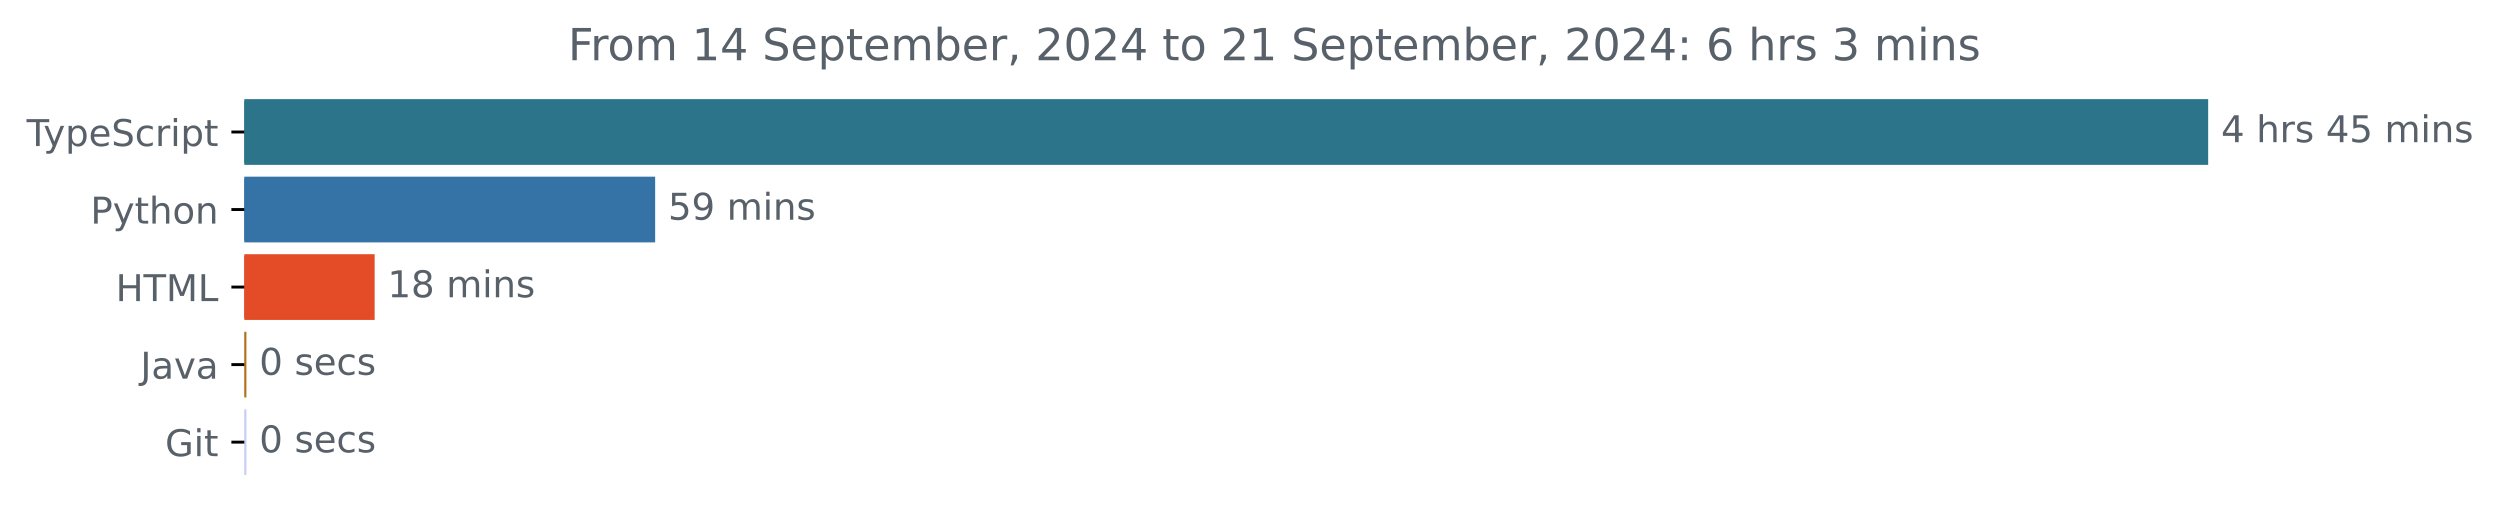
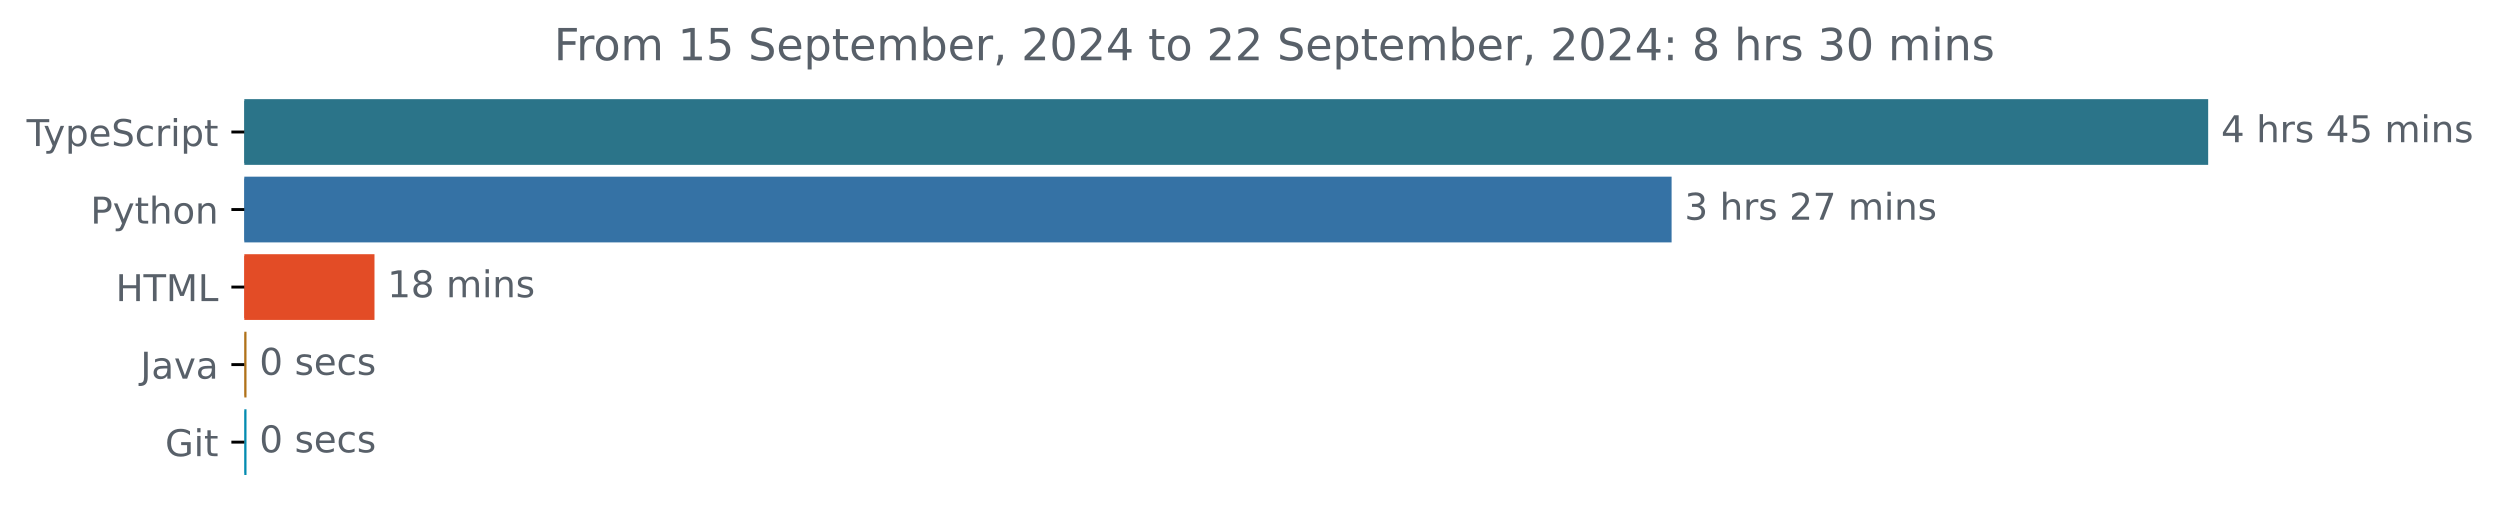
<svg xmlns="http://www.w3.org/2000/svg" xmlns:xlink="http://www.w3.org/1999/xlink" width="677.144pt" height="140.398pt" viewBox="0 0 677.144 140.398" version="1.1">
  <defs>
    <style type="text/css">*{stroke-linejoin: round; stroke-linecap: butt}</style>
  </defs>
  <g id="figure_1">
    <g id="patch_1">
      <path d="M -0 140.398  L 677.144 140.398  L 677.144 0  L -0 0  L -0 140.398  z " style="fill: none" />
    </g>
    <g id="axes_1">
      <g id="patch_2">
-         <path d="M 66.17 27.358  L 597.599 27.358  L 597.599 44.158  L 66.17 44.158  z " clip-path="url(#p2c21f8d6fe)" style="fill: #2b7489; stroke: #2b7489; stroke-linejoin: miter" />
+         <path d="M 66.17 27.358  L 597.599 27.358  L 597.599 44.158  L 66.17 44.158  z " clip-path="url(#pcf43f45023)" style="fill: #2b7489; stroke: #2b7489; stroke-linejoin: miter" />
      </g>
      <g id="patch_3">
-         <path d="M 66.17 48.358  L 176.952 48.358  L 176.952 65.158  L 66.17 65.158  z " clip-path="url(#p2c21f8d6fe)" style="fill: #3572a5; stroke: #3572a5; stroke-linejoin: miter" />
+         <path d="M 66.17 48.358  L 452.266 48.358  L 452.266 65.158  L 66.17 65.158  z " clip-path="url(#pcf43f45023)" style="fill: #3572a5; stroke: #3572a5; stroke-linejoin: miter" />
      </g>
      <g id="patch_4">
-         <path d="M 66.17 69.358  L 100.976 69.358  L 100.976 86.158  L 66.17 86.158  z " clip-path="url(#p2c21f8d6fe)" style="fill: #e34c26; stroke: #e34c26; stroke-linejoin: miter" />
+         <path d="M 66.17 69.358  L 100.932 69.358  L 100.932 86.158  L 66.17 86.158  z " clip-path="url(#pcf43f45023)" style="fill: #e34c26; stroke: #e34c26; stroke-linejoin: miter" />
      </g>
      <g id="patch_5">
-         <path d="M 66.17 90.358  L 66.238 90.358  L 66.238 107.158  L 66.17 107.158  z " clip-path="url(#p2c21f8d6fe)" style="fill: #b07219; stroke: #b07219; stroke-linejoin: miter" />
+         <path d="M 66.17 90.358  L 66.266 90.358  L 66.266 107.158  L 66.17 107.158  z " clip-path="url(#pcf43f45023)" style="fill: #b07219; stroke: #b07219; stroke-linejoin: miter" />
      </g>
      <g id="patch_6">
-         <path d="M 66.17 111.358  L 66.238 111.358  L 66.238 128.158  L 66.17 128.158  z " clip-path="url(#p2c21f8d6fe)" style="fill: #c6cdf6; stroke: #c6cdf6; stroke-linejoin: miter" />
+         <path d="M 66.17 111.358  L 66.266 111.358  L 66.266 128.158  L 66.17 128.158  z " clip-path="url(#pcf43f45023)" style="fill: #048bb0; stroke: #048bb0; stroke-linejoin: miter" />
      </g>
      <g id="matplotlib.axis_1" />
      <g id="matplotlib.axis_2">
        <g id="ytick_1">
          <g id="line2d_1">
            <defs>
-               <path id="m1f29e17d90" d="M 0 0  L -3.5 0  " style="stroke: #000000; stroke-width: 0.8" />
+               <path id="md1e1df97d4" d="M 0 0  L -3.5 0  " style="stroke: #000000; stroke-width: 0.8" />
            </defs>
            <g>
-               <use xlink:href="#m1f29e17d90" x="66.17" y="35.758" style="stroke: #000000; stroke-width: 0.8" />
+               <use xlink:href="#md1e1df97d4" x="66.17" y="35.758" style="stroke: #000000; stroke-width: 0.8" />
            </g>
          </g>
          <g id="text_1">
            <g style="fill: #586069" transform="translate(7.2 39.55734) scale(0.1 -0.1)">
              <defs>
                <path id="DejaVuSans-54" d="M -19 4666  L 3928 4666  L 3928 4134  L 2272 4134  L 2272 0  L 1638 0  L 1638 4134  L -19 4134  L -19 4666  z " transform="scale(0.015625)" />
                <path id="DejaVuSans-79" d="M 2059 -325  Q 1816 -950 1584 -1140  Q 1353 -1331 966 -1331  L 506 -1331  L 506 -850  L 844 -850  Q 1081 -850 1212 -737  Q 1344 -625 1503 -206  L 1606 56  L 191 3500  L 800 3500  L 1894 763  L 2988 3500  L 3597 3500  L 2059 -325  z " transform="scale(0.015625)" />
                <path id="DejaVuSans-70" d="M 1159 525  L 1159 -1331  L 581 -1331  L 581 3500  L 1159 3500  L 1159 2969  Q 1341 3281 1617 3432  Q 1894 3584 2278 3584  Q 2916 3584 3314 3078  Q 3713 2572 3713 1747  Q 3713 922 3314 415  Q 2916 -91 2278 -91  Q 1894 -91 1617 61  Q 1341 213 1159 525  z M 3116 1747  Q 3116 2381 2855 2742  Q 2594 3103 2138 3103  Q 1681 3103 1420 2742  Q 1159 2381 1159 1747  Q 1159 1113 1420 752  Q 1681 391 2138 391  Q 2594 391 2855 752  Q 3116 1113 3116 1747  z " transform="scale(0.015625)" />
                <path id="DejaVuSans-65" d="M 3597 1894  L 3597 1613  L 953 1613  Q 991 1019 1311 708  Q 1631 397 2203 397  Q 2534 397 2845 478  Q 3156 559 3463 722  L 3463 178  Q 3153 47 2828 -22  Q 2503 -91 2169 -91  Q 1331 -91 842 396  Q 353 884 353 1716  Q 353 2575 817 3079  Q 1281 3584 2069 3584  Q 2775 3584 3186 3129  Q 3597 2675 3597 1894  z M 3022 2063  Q 3016 2534 2758 2815  Q 2500 3097 2075 3097  Q 1594 3097 1305 2825  Q 1016 2553 972 2059  L 3022 2063  z " transform="scale(0.015625)" />
                <path id="DejaVuSans-53" d="M 3425 4513  L 3425 3897  Q 3066 4069 2747 4153  Q 2428 4238 2131 4238  Q 1616 4238 1336 4038  Q 1056 3838 1056 3469  Q 1056 3159 1242 3001  Q 1428 2844 1947 2747  L 2328 2669  Q 3034 2534 3370 2195  Q 3706 1856 3706 1288  Q 3706 609 3251 259  Q 2797 -91 1919 -91  Q 1588 -91 1214 -16  Q 841 59 441 206  L 441 856  Q 825 641 1194 531  Q 1563 422 1919 422  Q 2459 422 2753 634  Q 3047 847 3047 1241  Q 3047 1584 2836 1778  Q 2625 1972 2144 2069  L 1759 2144  Q 1053 2284 737 2584  Q 422 2884 422 3419  Q 422 4038 858 4394  Q 1294 4750 2059 4750  Q 2388 4750 2728 4690  Q 3069 4631 3425 4513  z " transform="scale(0.015625)" />
                <path id="DejaVuSans-63" d="M 3122 3366  L 3122 2828  Q 2878 2963 2633 3030  Q 2388 3097 2138 3097  Q 1578 3097 1268 2742  Q 959 2388 959 1747  Q 959 1106 1268 751  Q 1578 397 2138 397  Q 2388 397 2633 464  Q 2878 531 3122 666  L 3122 134  Q 2881 22 2623 -34  Q 2366 -91 2075 -91  Q 1284 -91 818 406  Q 353 903 353 1747  Q 353 2603 823 3093  Q 1294 3584 2113 3584  Q 2378 3584 2631 3529  Q 2884 3475 3122 3366  z " transform="scale(0.015625)" />
                <path id="DejaVuSans-72" d="M 2631 2963  Q 2534 3019 2420 3045  Q 2306 3072 2169 3072  Q 1681 3072 1420 2755  Q 1159 2438 1159 1844  L 1159 0  L 581 0  L 581 3500  L 1159 3500  L 1159 2956  Q 1341 3275 1631 3429  Q 1922 3584 2338 3584  Q 2397 3584 2469 3576  Q 2541 3569 2628 3553  L 2631 2963  z " transform="scale(0.015625)" />
                <path id="DejaVuSans-69" d="M 603 3500  L 1178 3500  L 1178 0  L 603 0  L 603 3500  z M 603 4863  L 1178 4863  L 1178 4134  L 603 4134  L 603 4863  z " transform="scale(0.015625)" />
                <path id="DejaVuSans-74" d="M 1172 4494  L 1172 3500  L 2356 3500  L 2356 3053  L 1172 3053  L 1172 1153  Q 1172 725 1289 603  Q 1406 481 1766 481  L 2356 481  L 2356 0  L 1766 0  Q 1100 0 847 248  Q 594 497 594 1153  L 594 3053  L 172 3053  L 172 3500  L 594 3500  L 594 4494  L 1172 4494  z " transform="scale(0.015625)" />
              </defs>
              <use xlink:href="#DejaVuSans-54" />
              <use xlink:href="#DejaVuSans-79" x="45.459" />
              <use xlink:href="#DejaVuSans-70" x="104.639" />
              <use xlink:href="#DejaVuSans-65" x="168.115" />
              <use xlink:href="#DejaVuSans-53" x="229.639" />
              <use xlink:href="#DejaVuSans-63" x="293.115" />
              <use xlink:href="#DejaVuSans-72" x="348.096" />
              <use xlink:href="#DejaVuSans-69" x="389.209" />
              <use xlink:href="#DejaVuSans-70" x="416.992" />
              <use xlink:href="#DejaVuSans-74" x="480.469" />
            </g>
          </g>
        </g>
        <g id="ytick_2">
          <g id="line2d_2">
            <g>
-               <use xlink:href="#m1f29e17d90" x="66.17" y="56.758" style="stroke: #000000; stroke-width: 0.8" />
+               <use xlink:href="#md1e1df97d4" x="66.17" y="56.758" style="stroke: #000000; stroke-width: 0.8" />
            </g>
          </g>
          <g id="text_2">
            <g style="fill: #586069" transform="translate(24.50781 60.55734) scale(0.1 -0.1)">
              <defs>
                <path id="DejaVuSans-50" d="M 1259 4147  L 1259 2394  L 2053 2394  Q 2494 2394 2734 2622  Q 2975 2850 2975 3272  Q 2975 3691 2734 3919  Q 2494 4147 2053 4147  L 1259 4147  z M 628 4666  L 2053 4666  Q 2838 4666 3239 4311  Q 3641 3956 3641 3272  Q 3641 2581 3239 2228  Q 2838 1875 2053 1875  L 1259 1875  L 1259 0  L 628 0  L 628 4666  z " transform="scale(0.015625)" />
                <path id="DejaVuSans-68" d="M 3513 2113  L 3513 0  L 2938 0  L 2938 2094  Q 2938 2591 2744 2837  Q 2550 3084 2163 3084  Q 1697 3084 1428 2787  Q 1159 2491 1159 1978  L 1159 0  L 581 0  L 581 4863  L 1159 4863  L 1159 2956  Q 1366 3272 1645 3428  Q 1925 3584 2291 3584  Q 2894 3584 3203 3211  Q 3513 2838 3513 2113  z " transform="scale(0.015625)" />
                <path id="DejaVuSans-6f" d="M 1959 3097  Q 1497 3097 1228 2736  Q 959 2375 959 1747  Q 959 1119 1226 758  Q 1494 397 1959 397  Q 2419 397 2687 759  Q 2956 1122 2956 1747  Q 2956 2369 2687 2733  Q 2419 3097 1959 3097  z M 1959 3584  Q 2709 3584 3137 3096  Q 3566 2609 3566 1747  Q 3566 888 3137 398  Q 2709 -91 1959 -91  Q 1206 -91 779 398  Q 353 888 353 1747  Q 353 2609 779 3096  Q 1206 3584 1959 3584  z " transform="scale(0.015625)" />
                <path id="DejaVuSans-6e" d="M 3513 2113  L 3513 0  L 2938 0  L 2938 2094  Q 2938 2591 2744 2837  Q 2550 3084 2163 3084  Q 1697 3084 1428 2787  Q 1159 2491 1159 1978  L 1159 0  L 581 0  L 581 3500  L 1159 3500  L 1159 2956  Q 1366 3272 1645 3428  Q 1925 3584 2291 3584  Q 2894 3584 3203 3211  Q 3513 2838 3513 2113  z " transform="scale(0.015625)" />
              </defs>
              <use xlink:href="#DejaVuSans-50" />
              <use xlink:href="#DejaVuSans-79" x="60.303" />
              <use xlink:href="#DejaVuSans-74" x="119.482" />
              <use xlink:href="#DejaVuSans-68" x="158.691" />
              <use xlink:href="#DejaVuSans-6f" x="222.07" />
              <use xlink:href="#DejaVuSans-6e" x="283.252" />
            </g>
          </g>
        </g>
        <g id="ytick_3">
          <g id="line2d_3">
            <g>
-               <use xlink:href="#m1f29e17d90" x="66.17" y="77.758" style="stroke: #000000; stroke-width: 0.8" />
+               <use xlink:href="#md1e1df97d4" x="66.17" y="77.758" style="stroke: #000000; stroke-width: 0.8" />
            </g>
          </g>
          <g id="text_3">
            <g style="fill: #586069" transform="translate(31.34219 81.55734) scale(0.1 -0.1)">
              <defs>
                <path id="DejaVuSans-48" d="M 628 4666  L 1259 4666  L 1259 2753  L 3553 2753  L 3553 4666  L 4184 4666  L 4184 0  L 3553 0  L 3553 2222  L 1259 2222  L 1259 0  L 628 0  L 628 4666  z " transform="scale(0.015625)" />
                <path id="DejaVuSans-4d" d="M 628 4666  L 1569 4666  L 2759 1491  L 3956 4666  L 4897 4666  L 4897 0  L 4281 0  L 4281 4097  L 3078 897  L 2444 897  L 1241 4097  L 1241 0  L 628 0  L 628 4666  z " transform="scale(0.015625)" />
                <path id="DejaVuSans-4c" d="M 628 4666  L 1259 4666  L 1259 531  L 3531 531  L 3531 0  L 628 0  L 628 4666  z " transform="scale(0.015625)" />
              </defs>
              <use xlink:href="#DejaVuSans-48" />
              <use xlink:href="#DejaVuSans-54" x="75.195" />
              <use xlink:href="#DejaVuSans-4d" x="136.279" />
              <use xlink:href="#DejaVuSans-4c" x="222.559" />
            </g>
          </g>
        </g>
        <g id="ytick_4">
          <g id="line2d_4">
            <g>
-               <use xlink:href="#m1f29e17d90" x="66.17" y="98.758" style="stroke: #000000; stroke-width: 0.8" />
+               <use xlink:href="#md1e1df97d4" x="66.17" y="98.758" style="stroke: #000000; stroke-width: 0.8" />
            </g>
          </g>
          <g id="text_4">
            <g style="fill: #586069" transform="translate(38.04531 102.5573) scale(0.1 -0.1)">
              <defs>
                <path id="DejaVuSans-4a" d="M 628 4666  L 1259 4666  L 1259 325  Q 1259 -519 939 -900  Q 619 -1281 -91 -1281  L -331 -1281  L -331 -750  L -134 -750  Q 284 -750 456 -515  Q 628 -281 628 325  L 628 4666  z " transform="scale(0.015625)" />
                <path id="DejaVuSans-61" d="M 2194 1759  Q 1497 1759 1228 1600  Q 959 1441 959 1056  Q 959 750 1161 570  Q 1363 391 1709 391  Q 2188 391 2477 730  Q 2766 1069 2766 1631  L 2766 1759  L 2194 1759  z M 3341 1997  L 3341 0  L 2766 0  L 2766 531  Q 2569 213 2275 61  Q 1981 -91 1556 -91  Q 1019 -91 701 211  Q 384 513 384 1019  Q 384 1609 779 1909  Q 1175 2209 1959 2209  L 2766 2209  L 2766 2266  Q 2766 2663 2505 2880  Q 2244 3097 1772 3097  Q 1472 3097 1187 3025  Q 903 2953 641 2809  L 641 3341  Q 956 3463 1253 3523  Q 1550 3584 1831 3584  Q 2591 3584 2966 3190  Q 3341 2797 3341 1997  z " transform="scale(0.015625)" />
                <path id="DejaVuSans-76" d="M 191 3500  L 800 3500  L 1894 563  L 2988 3500  L 3597 3500  L 2284 0  L 1503 0  L 191 3500  z " transform="scale(0.015625)" />
              </defs>
              <use xlink:href="#DejaVuSans-4a" />
              <use xlink:href="#DejaVuSans-61" x="29.492" />
              <use xlink:href="#DejaVuSans-76" x="90.771" />
              <use xlink:href="#DejaVuSans-61" x="149.951" />
            </g>
          </g>
        </g>
        <g id="ytick_5">
          <g id="line2d_5">
            <g>
-               <use xlink:href="#m1f29e17d90" x="66.17" y="119.758" style="stroke: #000000; stroke-width: 0.8" />
+               <use xlink:href="#md1e1df97d4" x="66.17" y="119.758" style="stroke: #000000; stroke-width: 0.8" />
            </g>
          </g>
          <g id="text_5">
            <g style="fill: #586069" transform="translate(44.72344 123.5573) scale(0.1 -0.1)">
              <defs>
                <path id="DejaVuSans-47" d="M 3809 666  L 3809 1919  L 2778 1919  L 2778 2438  L 4434 2438  L 4434 434  Q 4069 175 3628 42  Q 3188 -91 2688 -91  Q 1594 -91 976 548  Q 359 1188 359 2328  Q 359 3472 976 4111  Q 1594 4750 2688 4750  Q 3144 4750 3555 4637  Q 3966 4525 4313 4306  L 4313 3634  Q 3963 3931 3569 4081  Q 3175 4231 2741 4231  Q 1884 4231 1454 3753  Q 1025 3275 1025 2328  Q 1025 1384 1454 906  Q 1884 428 2741 428  Q 3075 428 3337 486  Q 3600 544 3809 666  z " transform="scale(0.015625)" />
              </defs>
              <use xlink:href="#DejaVuSans-47" />
              <use xlink:href="#DejaVuSans-69" x="77.49" />
              <use xlink:href="#DejaVuSans-74" x="105.273" />
            </g>
          </g>
        </g>
      </g>
      <g id="text_6">
        <g style="fill: #586069" transform="translate(601.5989 38.5175) scale(0.1 -0.1)">
          <defs>
            <path id="DejaVuSans-34" d="M 2419 4116  L 825 1625  L 2419 1625  L 2419 4116  z M 2253 4666  L 3047 4666  L 3047 1625  L 3713 1625  L 3713 1100  L 3047 1100  L 3047 0  L 2419 0  L 2419 1100  L 313 1100  L 313 1709  L 2253 4666  z " transform="scale(0.015625)" />
            <path id="DejaVuSans-20" transform="scale(0.015625)" />
            <path id="DejaVuSans-73" d="M 2834 3397  L 2834 2853  Q 2591 2978 2328 3040  Q 2066 3103 1784 3103  Q 1356 3103 1142 2972  Q 928 2841 928 2578  Q 928 2378 1081 2264  Q 1234 2150 1697 2047  L 1894 2003  Q 2506 1872 2764 1633  Q 3022 1394 3022 966  Q 3022 478 2636 193  Q 2250 -91 1575 -91  Q 1294 -91 989 -36  Q 684 19 347 128  L 347 722  Q 666 556 975 473  Q 1284 391 1588 391  Q 1994 391 2212 530  Q 2431 669 2431 922  Q 2431 1156 2273 1281  Q 2116 1406 1581 1522  L 1381 1569  Q 847 1681 609 1914  Q 372 2147 372 2553  Q 372 3047 722 3315  Q 1072 3584 1716 3584  Q 2034 3584 2315 3537  Q 2597 3491 2834 3397  z " transform="scale(0.015625)" />
            <path id="DejaVuSans-35" d="M 691 4666  L 3169 4666  L 3169 4134  L 1269 4134  L 1269 2991  Q 1406 3038 1543 3061  Q 1681 3084 1819 3084  Q 2600 3084 3056 2656  Q 3513 2228 3513 1497  Q 3513 744 3044 326  Q 2575 -91 1722 -91  Q 1428 -91 1123 -41  Q 819 9 494 109  L 494 744  Q 775 591 1075 516  Q 1375 441 1709 441  Q 2250 441 2565 725  Q 2881 1009 2881 1497  Q 2881 1984 2565 2268  Q 2250 2553 1709 2553  Q 1456 2553 1204 2497  Q 953 2441 691 2322  L 691 4666  z " transform="scale(0.015625)" />
            <path id="DejaVuSans-6d" d="M 3328 2828  Q 3544 3216 3844 3400  Q 4144 3584 4550 3584  Q 5097 3584 5394 3201  Q 5691 2819 5691 2113  L 5691 0  L 5113 0  L 5113 2094  Q 5113 2597 4934 2840  Q 4756 3084 4391 3084  Q 3944 3084 3684 2787  Q 3425 2491 3425 1978  L 3425 0  L 2847 0  L 2847 2094  Q 2847 2600 2669 2842  Q 2491 3084 2119 3084  Q 1678 3084 1418 2786  Q 1159 2488 1159 1978  L 1159 0  L 581 0  L 581 3500  L 1159 3500  L 1159 2956  Q 1356 3278 1631 3431  Q 1906 3584 2284 3584  Q 2666 3584 2933 3390  Q 3200 3197 3328 2828  z " transform="scale(0.015625)" />
          </defs>
          <use xlink:href="#DejaVuSans-34" />
          <use xlink:href="#DejaVuSans-20" x="63.623" />
          <use xlink:href="#DejaVuSans-68" x="95.41" />
          <use xlink:href="#DejaVuSans-72" x="158.789" />
          <use xlink:href="#DejaVuSans-73" x="199.902" />
          <use xlink:href="#DejaVuSans-20" x="252.002" />
          <use xlink:href="#DejaVuSans-34" x="283.789" />
          <use xlink:href="#DejaVuSans-35" x="347.412" />
          <use xlink:href="#DejaVuSans-20" x="411.035" />
          <use xlink:href="#DejaVuSans-6d" x="442.822" />
          <use xlink:href="#DejaVuSans-69" x="540.234" />
          <use xlink:href="#DejaVuSans-6e" x="568.018" />
          <use xlink:href="#DejaVuSans-73" x="631.396" />
        </g>
      </g>
      <g id="text_7">
-         <g style="fill: #586069" transform="translate(180.9523 59.5175) scale(0.1 -0.1)">
-           <defs>
-             <path id="DejaVuSans-39" d="M 703 97  L 703 672  Q 941 559 1184 500  Q 1428 441 1663 441  Q 2288 441 2617 861  Q 2947 1281 2994 2138  Q 2813 1869 2534 1725  Q 2256 1581 1919 1581  Q 1219 1581 811 2004  Q 403 2428 403 3163  Q 403 3881 828 4315  Q 1253 4750 1959 4750  Q 2769 4750 3195 4129  Q 3622 3509 3622 2328  Q 3622 1225 3098 567  Q 2575 -91 1691 -91  Q 1453 -91 1209 -44  Q 966 3 703 97  z M 1959 2075  Q 2384 2075 2632 2365  Q 2881 2656 2881 3163  Q 2881 3666 2632 3958  Q 2384 4250 1959 4250  Q 1534 4250 1286 3958  Q 1038 3666 1038 3163  Q 1038 2656 1286 2365  Q 1534 2075 1959 2075  z " transform="scale(0.015625)" />
-           </defs>
-           <use xlink:href="#DejaVuSans-35" />
-           <use xlink:href="#DejaVuSans-39" x="63.623" />
-           <use xlink:href="#DejaVuSans-20" x="127.246" />
-           <use xlink:href="#DejaVuSans-6d" x="159.033" />
-           <use xlink:href="#DejaVuSans-69" x="256.445" />
-           <use xlink:href="#DejaVuSans-6e" x="284.229" />
-           <use xlink:href="#DejaVuSans-73" x="347.607" />
+         <g style="fill: #586069" transform="translate(456.2656 59.5175) scale(0.1 -0.1)">
+           <defs>
+             <path id="DejaVuSans-33" d="M 2597 2516  Q 3050 2419 3304 2112  Q 3559 1806 3559 1356  Q 3559 666 3084 287  Q 2609 -91 1734 -91  Q 1441 -91 1130 -33  Q 819 25 488 141  L 488 750  Q 750 597 1062 519  Q 1375 441 1716 441  Q 2309 441 2620 675  Q 2931 909 2931 1356  Q 2931 1769 2642 2001  Q 2353 2234 1838 2234  L 1294 2234  L 1294 2753  L 1863 2753  Q 2328 2753 2575 2939  Q 2822 3125 2822 3475  Q 2822 3834 2567 4026  Q 2313 4219 1838 4219  Q 1578 4219 1281 4162  Q 984 4106 628 3988  L 628 4550  Q 988 4650 1302 4700  Q 1616 4750 1894 4750  Q 2613 4750 3031 4423  Q 3450 4097 3450 3541  Q 3450 3153 3228 2886  Q 3006 2619 2597 2516  z " transform="scale(0.015625)" />
+             <path id="DejaVuSans-32" d="M 1228 531  L 3431 531  L 3431 0  L 469 0  L 469 531  Q 828 903 1448 1529  Q 2069 2156 2228 2338  Q 2531 2678 2651 2914  Q 2772 3150 2772 3378  Q 2772 3750 2511 3984  Q 2250 4219 1831 4219  Q 1534 4219 1204 4116  Q 875 4013 500 3803  L 500 4441  Q 881 4594 1212 4672  Q 1544 4750 1819 4750  Q 2544 4750 2975 4387  Q 3406 4025 3406 3419  Q 3406 3131 3298 2873  Q 3191 2616 2906 2266  Q 2828 2175 2409 1742  Q 1991 1309 1228 531  z " transform="scale(0.015625)" />
+             <path id="DejaVuSans-37" d="M 525 4666  L 3525 4666  L 3525 4397  L 1831 0  L 1172 0  L 2766 4134  L 525 4134  L 525 4666  z " transform="scale(0.015625)" />
+           </defs>
+           <use xlink:href="#DejaVuSans-33" />
+           <use xlink:href="#DejaVuSans-20" x="63.623" />
+           <use xlink:href="#DejaVuSans-68" x="95.41" />
+           <use xlink:href="#DejaVuSans-72" x="158.789" />
+           <use xlink:href="#DejaVuSans-73" x="199.902" />
+           <use xlink:href="#DejaVuSans-20" x="252.002" />
+           <use xlink:href="#DejaVuSans-32" x="283.789" />
+           <use xlink:href="#DejaVuSans-37" x="347.412" />
+           <use xlink:href="#DejaVuSans-20" x="411.035" />
+           <use xlink:href="#DejaVuSans-6d" x="442.822" />
+           <use xlink:href="#DejaVuSans-69" x="540.234" />
+           <use xlink:href="#DejaVuSans-6e" x="568.018" />
+           <use xlink:href="#DejaVuSans-73" x="631.396" />
        </g>
      </g>
      <g id="text_8">
-         <g style="fill: #586069" transform="translate(104.9759 80.5175) scale(0.1 -0.1)">
+         <g style="fill: #586069" transform="translate(104.9322 80.5175) scale(0.1 -0.1)">
          <defs>
            <path id="DejaVuSans-31" d="M 794 531  L 1825 531  L 1825 4091  L 703 3866  L 703 4441  L 1819 4666  L 2450 4666  L 2450 531  L 3481 531  L 3481 0  L 794 0  L 794 531  z " transform="scale(0.015625)" />
            <path id="DejaVuSans-38" d="M 2034 2216  Q 1584 2216 1326 1975  Q 1069 1734 1069 1313  Q 1069 891 1326 650  Q 1584 409 2034 409  Q 2484 409 2743 651  Q 3003 894 3003 1313  Q 3003 1734 2745 1975  Q 2488 2216 2034 2216  z M 1403 2484  Q 997 2584 770 2862  Q 544 3141 544 3541  Q 544 4100 942 4425  Q 1341 4750 2034 4750  Q 2731 4750 3128 4425  Q 3525 4100 3525 3541  Q 3525 3141 3298 2862  Q 3072 2584 2669 2484  Q 3125 2378 3379 2068  Q 3634 1759 3634 1313  Q 3634 634 3220 271  Q 2806 -91 2034 -91  Q 1263 -91 848 271  Q 434 634 434 1313  Q 434 1759 690 2068  Q 947 2378 1403 2484  z M 1172 3481  Q 1172 3119 1398 2916  Q 1625 2713 2034 2713  Q 2441 2713 2670 2916  Q 2900 3119 2900 3481  Q 2900 3844 2670 4047  Q 2441 4250 2034 4250  Q 1625 4250 1398 4047  Q 1172 3844 1172 3481  z " transform="scale(0.015625)" />
          </defs>
          <use xlink:href="#DejaVuSans-31" />
          <use xlink:href="#DejaVuSans-38" x="63.623" />
          <use xlink:href="#DejaVuSans-20" x="127.246" />
          <use xlink:href="#DejaVuSans-6d" x="159.033" />
          <use xlink:href="#DejaVuSans-69" x="256.445" />
          <use xlink:href="#DejaVuSans-6e" x="284.229" />
          <use xlink:href="#DejaVuSans-73" x="347.607" />
        </g>
      </g>
      <g id="text_9">
-         <g style="fill: #586069" transform="translate(70.23803 101.5175) scale(0.1 -0.1)">
+         <g style="fill: #586069" transform="translate(70.26555 101.5175) scale(0.1 -0.1)">
          <defs>
            <path id="DejaVuSans-30" d="M 2034 4250  Q 1547 4250 1301 3770  Q 1056 3291 1056 2328  Q 1056 1369 1301 889  Q 1547 409 2034 409  Q 2525 409 2770 889  Q 3016 1369 3016 2328  Q 3016 3291 2770 3770  Q 2525 4250 2034 4250  z M 2034 4750  Q 2819 4750 3233 4129  Q 3647 3509 3647 2328  Q 3647 1150 3233 529  Q 2819 -91 2034 -91  Q 1250 -91 836 529  Q 422 1150 422 2328  Q 422 3509 836 4129  Q 1250 4750 2034 4750  z " transform="scale(0.015625)" />
          </defs>
          <use xlink:href="#DejaVuSans-30" />
          <use xlink:href="#DejaVuSans-20" x="63.623" />
          <use xlink:href="#DejaVuSans-73" x="95.41" />
          <use xlink:href="#DejaVuSans-65" x="147.51" />
          <use xlink:href="#DejaVuSans-63" x="209.033" />
          <use xlink:href="#DejaVuSans-73" x="264.014" />
        </g>
      </g>
      <g id="text_10">
-         <g style="fill: #586069" transform="translate(70.23803 122.5175) scale(0.1 -0.1)">
+         <g style="fill: #586069" transform="translate(70.26555 122.5175) scale(0.1 -0.1)">
          <use xlink:href="#DejaVuSans-30" />
          <use xlink:href="#DejaVuSans-20" x="63.623" />
          <use xlink:href="#DejaVuSans-73" x="95.41" />
          <use xlink:href="#DejaVuSans-65" x="147.51" />
          <use xlink:href="#DejaVuSans-63" x="209.033" />
          <use xlink:href="#DejaVuSans-73" x="264.014" />
        </g>
      </g>
      <g id="text_11">
-         <g style="fill: #586069" transform="translate(153.8622 16.31812) scale(0.12 -0.12)">
+         <g style="fill: #586069" transform="translate(150.0447 16.31812) scale(0.12 -0.12)">
          <defs>
            <path id="DejaVuSans-46" d="M 628 4666  L 3309 4666  L 3309 4134  L 1259 4134  L 1259 2759  L 3109 2759  L 3109 2228  L 1259 2228  L 1259 0  L 628 0  L 628 4666  z " transform="scale(0.015625)" />
            <path id="DejaVuSans-62" d="M 3116 1747  Q 3116 2381 2855 2742  Q 2594 3103 2138 3103  Q 1681 3103 1420 2742  Q 1159 2381 1159 1747  Q 1159 1113 1420 752  Q 1681 391 2138 391  Q 2594 391 2855 752  Q 3116 1113 3116 1747  z M 1159 2969  Q 1341 3281 1617 3432  Q 1894 3584 2278 3584  Q 2916 3584 3314 3078  Q 3713 2572 3713 1747  Q 3713 922 3314 415  Q 2916 -91 2278 -91  Q 1894 -91 1617 61  Q 1341 213 1159 525  L 1159 0  L 581 0  L 581 4863  L 1159 4863  L 1159 2969  z " transform="scale(0.015625)" />
            <path id="DejaVuSans-2c" d="M 750 794  L 1409 794  L 1409 256  L 897 -744  L 494 -744  L 750 256  L 750 794  z " transform="scale(0.015625)" />
-             <path id="DejaVuSans-32" d="M 1228 531  L 3431 531  L 3431 0  L 469 0  L 469 531  Q 828 903 1448 1529  Q 2069 2156 2228 2338  Q 2531 2678 2651 2914  Q 2772 3150 2772 3378  Q 2772 3750 2511 3984  Q 2250 4219 1831 4219  Q 1534 4219 1204 4116  Q 875 4013 500 3803  L 500 4441  Q 881 4594 1212 4672  Q 1544 4750 1819 4750  Q 2544 4750 2975 4387  Q 3406 4025 3406 3419  Q 3406 3131 3298 2873  Q 3191 2616 2906 2266  Q 2828 2175 2409 1742  Q 1991 1309 1228 531  z " transform="scale(0.015625)" />
            <path id="DejaVuSans-3a" d="M 750 794  L 1409 794  L 1409 0  L 750 0  L 750 794  z M 750 3309  L 1409 3309  L 1409 2516  L 750 2516  L 750 3309  z " transform="scale(0.015625)" />
-             <path id="DejaVuSans-36" d="M 2113 2584  Q 1688 2584 1439 2293  Q 1191 2003 1191 1497  Q 1191 994 1439 701  Q 1688 409 2113 409  Q 2538 409 2786 701  Q 3034 994 3034 1497  Q 3034 2003 2786 2293  Q 2538 2584 2113 2584  z M 3366 4563  L 3366 3988  Q 3128 4100 2886 4159  Q 2644 4219 2406 4219  Q 1781 4219 1451 3797  Q 1122 3375 1075 2522  Q 1259 2794 1537 2939  Q 1816 3084 2150 3084  Q 2853 3084 3261 2657  Q 3669 2231 3669 1497  Q 3669 778 3244 343  Q 2819 -91 2113 -91  Q 1303 -91 875 529  Q 447 1150 447 2328  Q 447 3434 972 4092  Q 1497 4750 2381 4750  Q 2619 4750 2861 4703  Q 3103 4656 3366 4563  z " transform="scale(0.015625)" />
-             <path id="DejaVuSans-33" d="M 2597 2516  Q 3050 2419 3304 2112  Q 3559 1806 3559 1356  Q 3559 666 3084 287  Q 2609 -91 1734 -91  Q 1441 -91 1130 -33  Q 819 25 488 141  L 488 750  Q 750 597 1062 519  Q 1375 441 1716 441  Q 2309 441 2620 675  Q 2931 909 2931 1356  Q 2931 1769 2642 2001  Q 2353 2234 1838 2234  L 1294 2234  L 1294 2753  L 1863 2753  Q 2328 2753 2575 2939  Q 2822 3125 2822 3475  Q 2822 3834 2567 4026  Q 2313 4219 1838 4219  Q 1578 4219 1281 4162  Q 984 4106 628 3988  L 628 4550  Q 988 4650 1302 4700  Q 1616 4750 1894 4750  Q 2613 4750 3031 4423  Q 3450 4097 3450 3541  Q 3450 3153 3228 2886  Q 3006 2619 2597 2516  z " transform="scale(0.015625)" />
          </defs>
          <use xlink:href="#DejaVuSans-46" />
          <use xlink:href="#DejaVuSans-72" x="50.27" />
          <use xlink:href="#DejaVuSans-6f" x="89.133" />
          <use xlink:href="#DejaVuSans-6d" x="150.314" />
          <use xlink:href="#DejaVuSans-20" x="247.727" />
          <use xlink:href="#DejaVuSans-31" x="279.514" />
-           <use xlink:href="#DejaVuSans-34" x="343.137" />
+           <use xlink:href="#DejaVuSans-35" x="343.137" />
          <use xlink:href="#DejaVuSans-20" x="406.76" />
          <use xlink:href="#DejaVuSans-53" x="438.547" />
          <use xlink:href="#DejaVuSans-65" x="502.023" />
          <use xlink:href="#DejaVuSans-70" x="563.547" />
          <use xlink:href="#DejaVuSans-74" x="627.023" />
          <use xlink:href="#DejaVuSans-65" x="666.232" />
          <use xlink:href="#DejaVuSans-6d" x="727.756" />
          <use xlink:href="#DejaVuSans-62" x="825.168" />
          <use xlink:href="#DejaVuSans-65" x="888.645" />
          <use xlink:href="#DejaVuSans-72" x="950.168" />
          <use xlink:href="#DejaVuSans-2c" x="991.281" />
          <use xlink:href="#DejaVuSans-20" x="1023.068" />
          <use xlink:href="#DejaVuSans-32" x="1054.855" />
          <use xlink:href="#DejaVuSans-30" x="1118.479" />
          <use xlink:href="#DejaVuSans-32" x="1182.102" />
          <use xlink:href="#DejaVuSans-34" x="1245.725" />
          <use xlink:href="#DejaVuSans-20" x="1309.348" />
          <use xlink:href="#DejaVuSans-74" x="1341.135" />
          <use xlink:href="#DejaVuSans-6f" x="1380.344" />
          <use xlink:href="#DejaVuSans-20" x="1441.525" />
          <use xlink:href="#DejaVuSans-32" x="1473.312" />
-           <use xlink:href="#DejaVuSans-31" x="1536.936" />
+           <use xlink:href="#DejaVuSans-32" x="1536.936" />
          <use xlink:href="#DejaVuSans-20" x="1600.559" />
          <use xlink:href="#DejaVuSans-53" x="1632.346" />
          <use xlink:href="#DejaVuSans-65" x="1695.822" />
          <use xlink:href="#DejaVuSans-70" x="1757.346" />
          <use xlink:href="#DejaVuSans-74" x="1820.822" />
          <use xlink:href="#DejaVuSans-65" x="1860.031" />
          <use xlink:href="#DejaVuSans-6d" x="1921.555" />
          <use xlink:href="#DejaVuSans-62" x="2018.967" />
          <use xlink:href="#DejaVuSans-65" x="2082.443" />
          <use xlink:href="#DejaVuSans-72" x="2143.967" />
          <use xlink:href="#DejaVuSans-2c" x="2185.08" />
          <use xlink:href="#DejaVuSans-20" x="2216.867" />
          <use xlink:href="#DejaVuSans-32" x="2248.654" />
          <use xlink:href="#DejaVuSans-30" x="2312.277" />
          <use xlink:href="#DejaVuSans-32" x="2375.9" />
          <use xlink:href="#DejaVuSans-34" x="2439.523" />
          <use xlink:href="#DejaVuSans-3a" x="2503.146" />
          <use xlink:href="#DejaVuSans-20" x="2536.838" />
-           <use xlink:href="#DejaVuSans-36" x="2568.625" />
+           <use xlink:href="#DejaVuSans-38" x="2568.625" />
          <use xlink:href="#DejaVuSans-20" x="2632.248" />
          <use xlink:href="#DejaVuSans-68" x="2664.035" />
          <use xlink:href="#DejaVuSans-72" x="2727.414" />
          <use xlink:href="#DejaVuSans-73" x="2768.527" />
          <use xlink:href="#DejaVuSans-20" x="2820.627" />
          <use xlink:href="#DejaVuSans-33" x="2852.414" />
-           <use xlink:href="#DejaVuSans-20" x="2916.037" />
-           <use xlink:href="#DejaVuSans-6d" x="2947.824" />
-           <use xlink:href="#DejaVuSans-69" x="3045.236" />
-           <use xlink:href="#DejaVuSans-6e" x="3073.02" />
-           <use xlink:href="#DejaVuSans-73" x="3136.398" />
+           <use xlink:href="#DejaVuSans-30" x="2916.037" />
+           <use xlink:href="#DejaVuSans-20" x="2979.66" />
+           <use xlink:href="#DejaVuSans-6d" x="3011.447" />
+           <use xlink:href="#DejaVuSans-69" x="3108.859" />
+           <use xlink:href="#DejaVuSans-6e" x="3136.643" />
+           <use xlink:href="#DejaVuSans-73" x="3200.021" />
        </g>
      </g>
    </g>
  </g>
  <defs>
-     <clipPath id="p2c21f8d6fe">
+     <clipPath id="pcf43f45023">
      <rect x="66.17" y="22.318" width="558" height="110.88" />
    </clipPath>
  </defs>
</svg>
